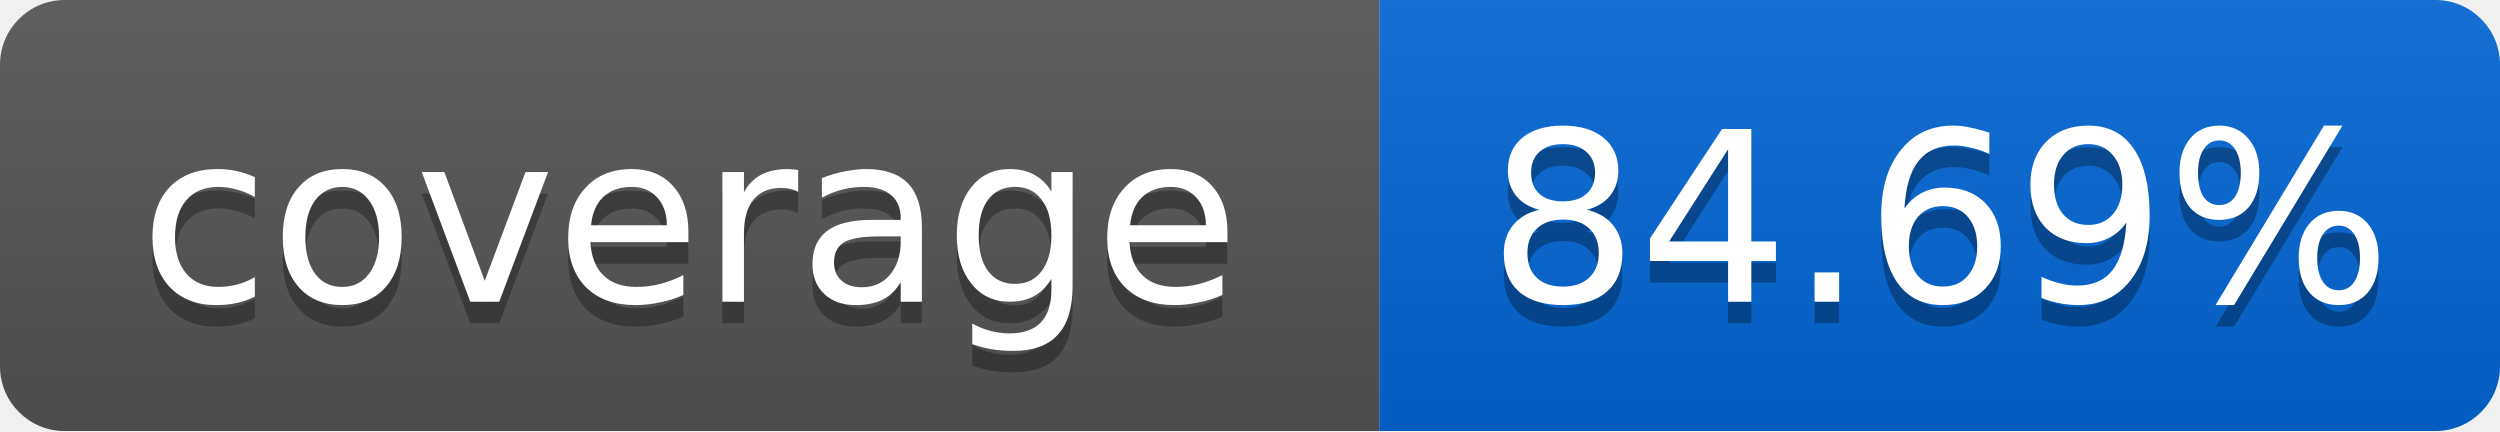
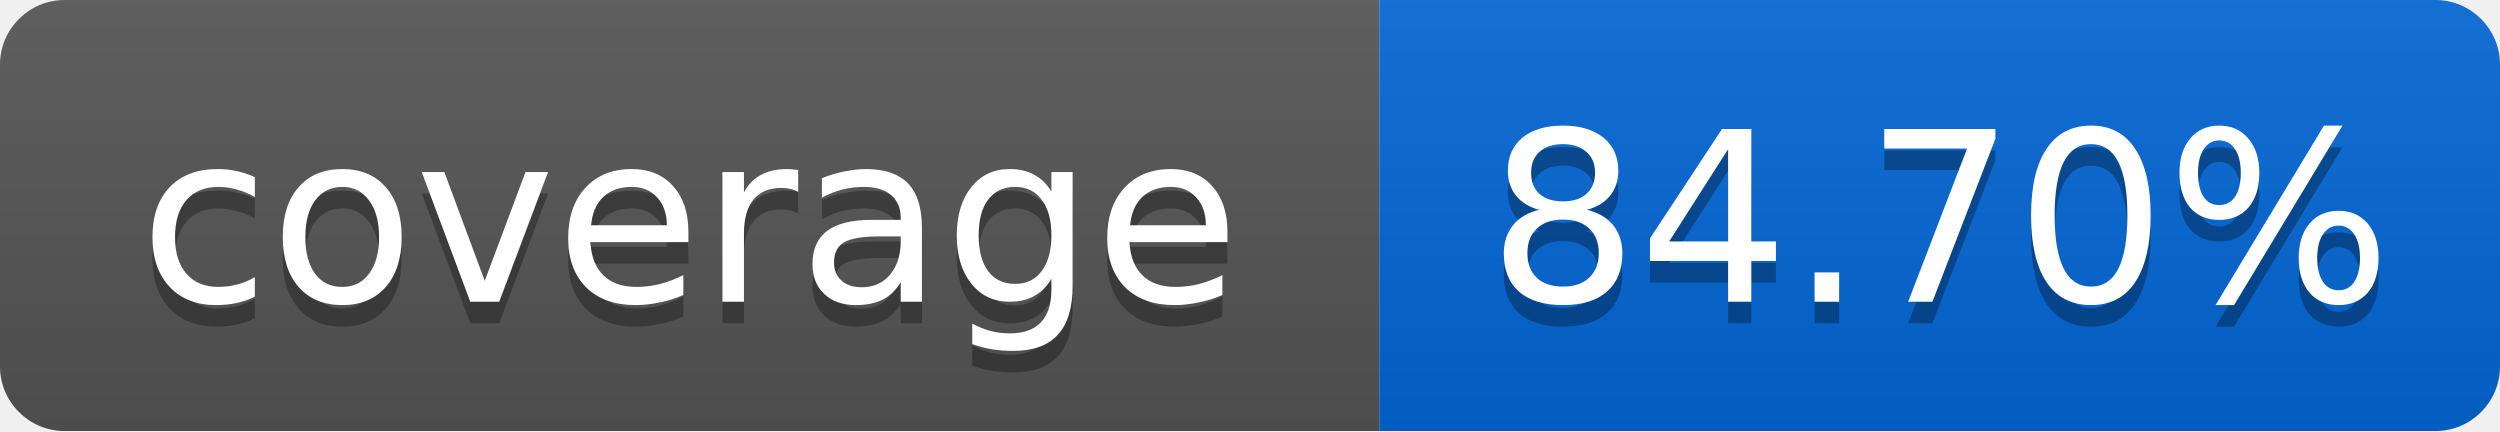
<svg xmlns="http://www.w3.org/2000/svg" width="116" height="20">
  <linearGradient id="smooth" x2="0" y2="100%">
    <stop offset="0" stop-color="#bbb" stop-opacity=".1" />
    <stop offset="1" stop-opacity=".1" />
  </linearGradient>
  <mask id="round">
    <rect width="116" height="20" rx="3" fill="#fff" />
  </mask>
  <g mask="url(#round)">
    <rect width="64" height="20" fill="#555" />
    <rect x="64" width="52" height="20" fill="#0366D6" />
    <rect width="116" height="20" fill="url(#smooth)" />
  </g>
  <g fill="#fff" text-anchor="middle" font-family="DejaVu Sans,Verdana,Geneva,sans-serif" font-size="11">
    <text x="32" y="15" fill="#010101" fill-opacity=".3">coverage</text>
    <text x="32" y="14">coverage</text>
-     <text x="90" y="15" fill="#010101" fill-opacity=".3">84.69%</text>
-     <text x="90" y="14">84.69%</text>
+     <text x="90" y="15" fill="#010101" fill-opacity=".3">84.70%</text>
+     <text x="90" y="14">84.70%</text>
  </g>
</svg>
